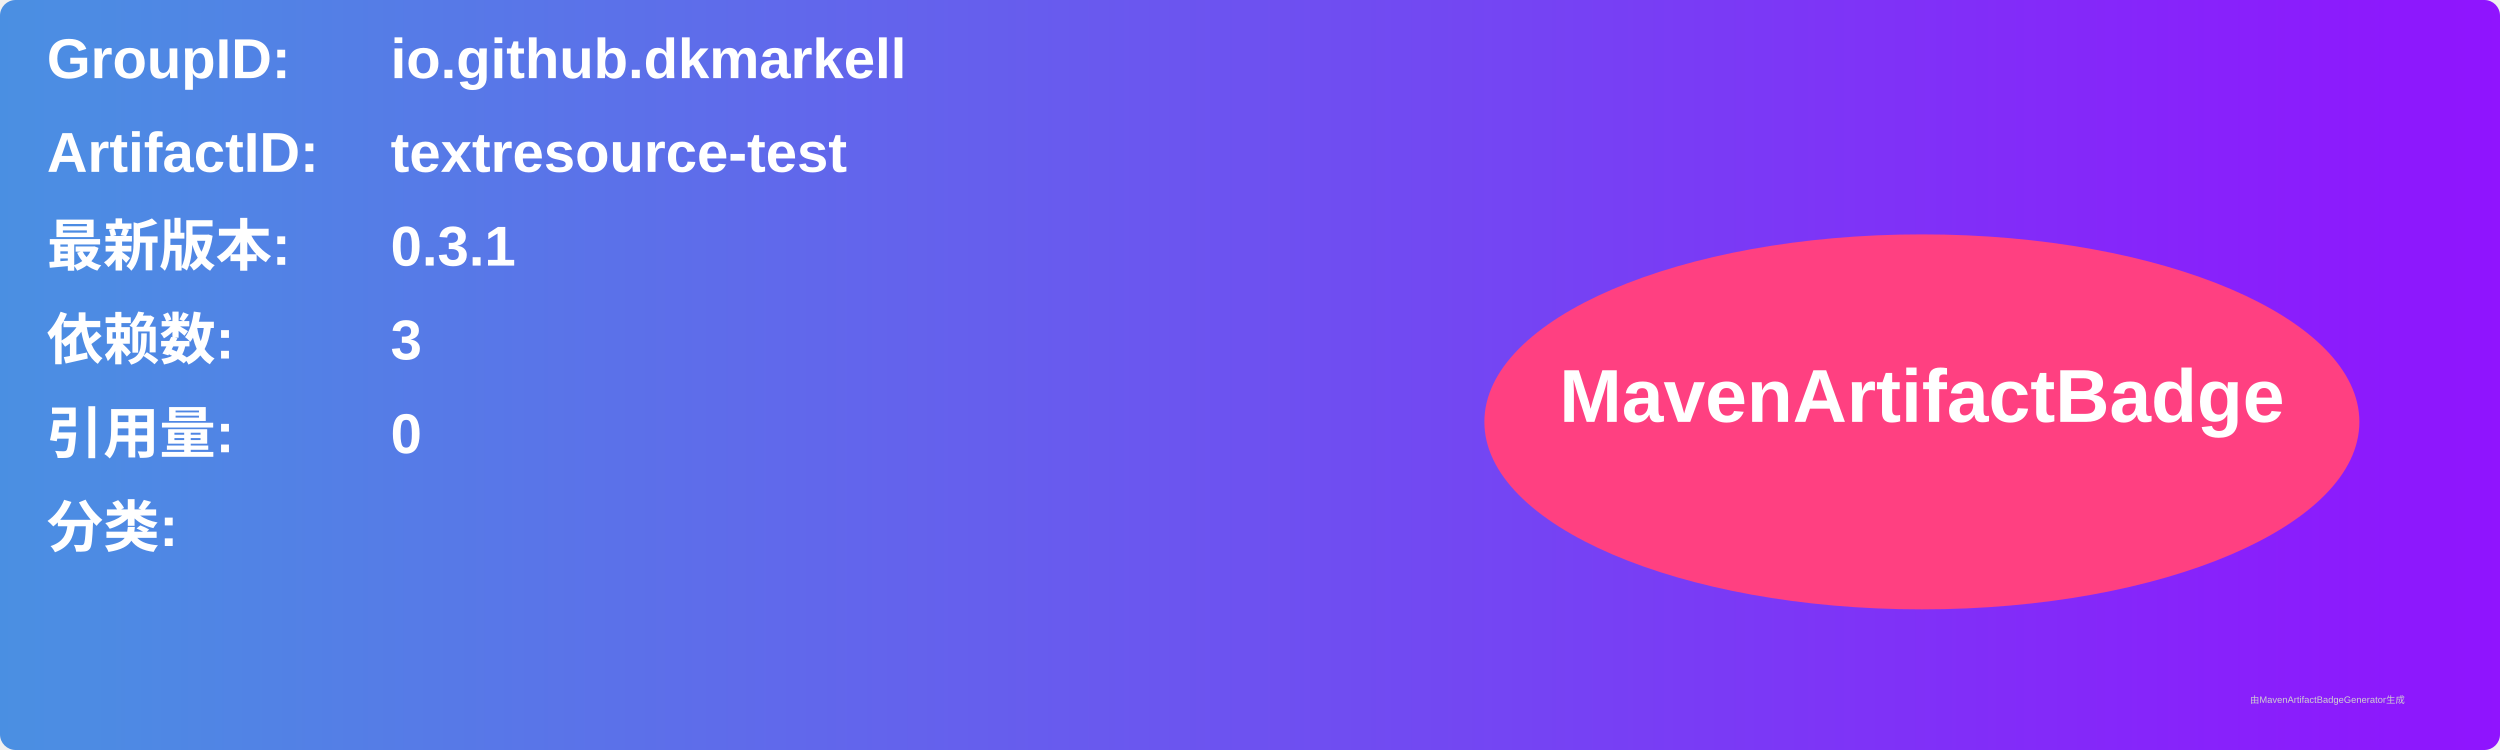
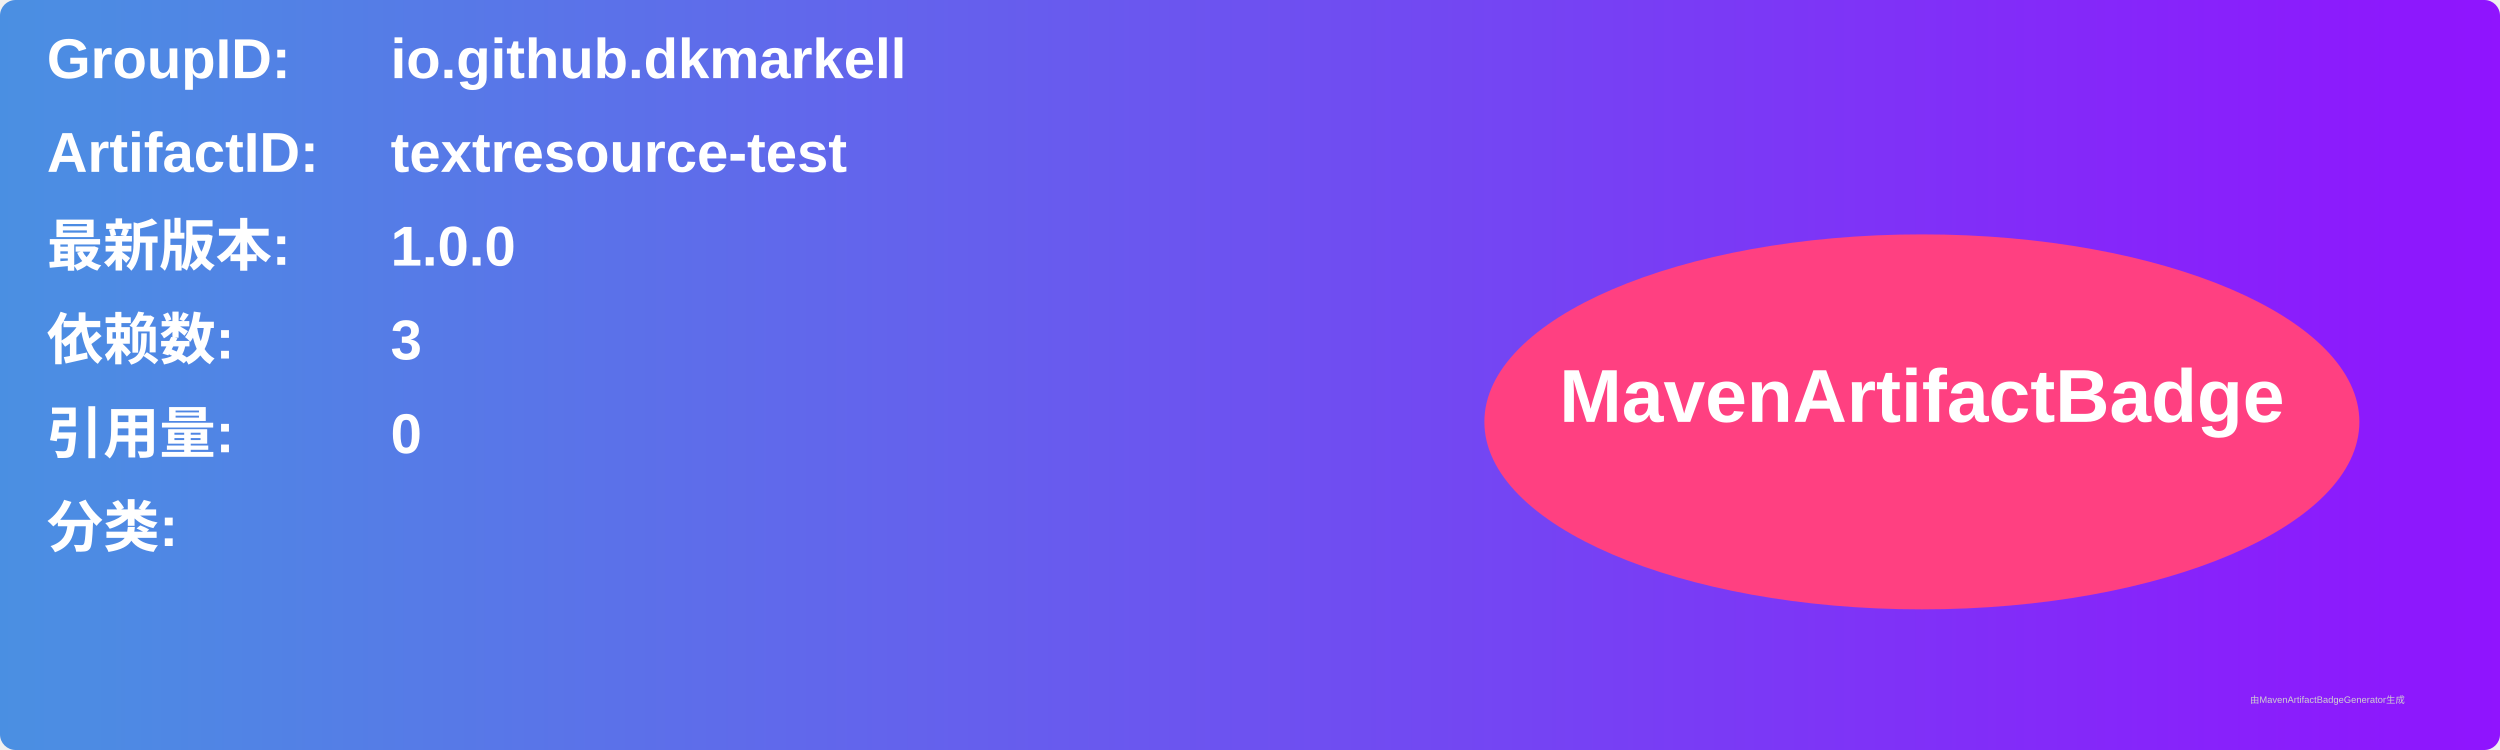
<svg xmlns="http://www.w3.org/2000/svg" width="800" height="240" viewBox="0 0 800 240">
  <linearGradient id="grad" x1="0%" y1="0%" x2="100%" y2="0%">
    <stop offset="0%" stop-color="#4a90e2" />
    <stop offset="100%" stop-color="#9013fe" />
  </linearGradient>
  <rect width="100%" height="100%" rx="5" ry="5" fill="url(#grad)" />
  <g transform="translate(15, 15)">
    <text x="0" y="10" font-family="Arial" font-size="18" fill="white" font-weight="bold" width="260">GroupID:</text>
    <text x="110" y="10" font-family="Arial" font-size="18" fill="white" font-weight="bold" width="460">io.github.dkmarkell</text>
    <text x="0" y="40" font-family="Arial" font-size="18" fill="white" font-weight="bold" width="260">ArtifactID:</text>
    <text x="110" y="40" font-family="Arial" font-size="18" fill="white" font-weight="bold" width="460">textresource-test</text>
    <text x="0" y="70" font-family="Arial" font-size="18" fill="white" font-weight="bold">最新版本:</text>
    <text x="110" y="70" font-family="Arial" font-size="18" fill="white" font-weight="bold">
-       <tspan font-weight="bold">0.3.1</tspan>
+       <tspan font-weight="bold">1.0.0</tspan>
    </text>
    <text x="0" y="100" font-family="Arial" font-size="18" fill="white" font-weight="bold">依赖数: </text>
    <text x="110" y="100" font-family="Arial" font-size="18" fill="white">
      <tspan font-weight="bold">3</tspan>
    </text>
    <text x="0" y="130" font-family="Arial" font-size="18" fill="white" font-weight="bold">引用量: </text>
    <text x="110" y="130" font-family="Arial" font-size="18" fill="white">
      <tspan font-weight="bold">0</tspan>
    </text>
    <text x="0" y="160" font-family="Arial" font-size="18" fill="white" font-weight="bold">分类:</text>
    <text x="10" y="190" font-family="Arial" font-size="10" fill="white">
      <tspan font-weight="bold" />
    </text>
    <ellipse cx="600" cy="120" rx="140" ry="60" fill="#ff4081" />
    <text x="600" y="120" text-anchor="middle" font-family="Arial" font-size="24" fill="white" font-weight="bold">MavenArtifactBadge</text>
  </g>
  <text x="720" y="225" font-family="Arial" font-size="3" fill="#d0d0d0">由MavenArtifactBadgeGenerator生成</text>
</svg>
